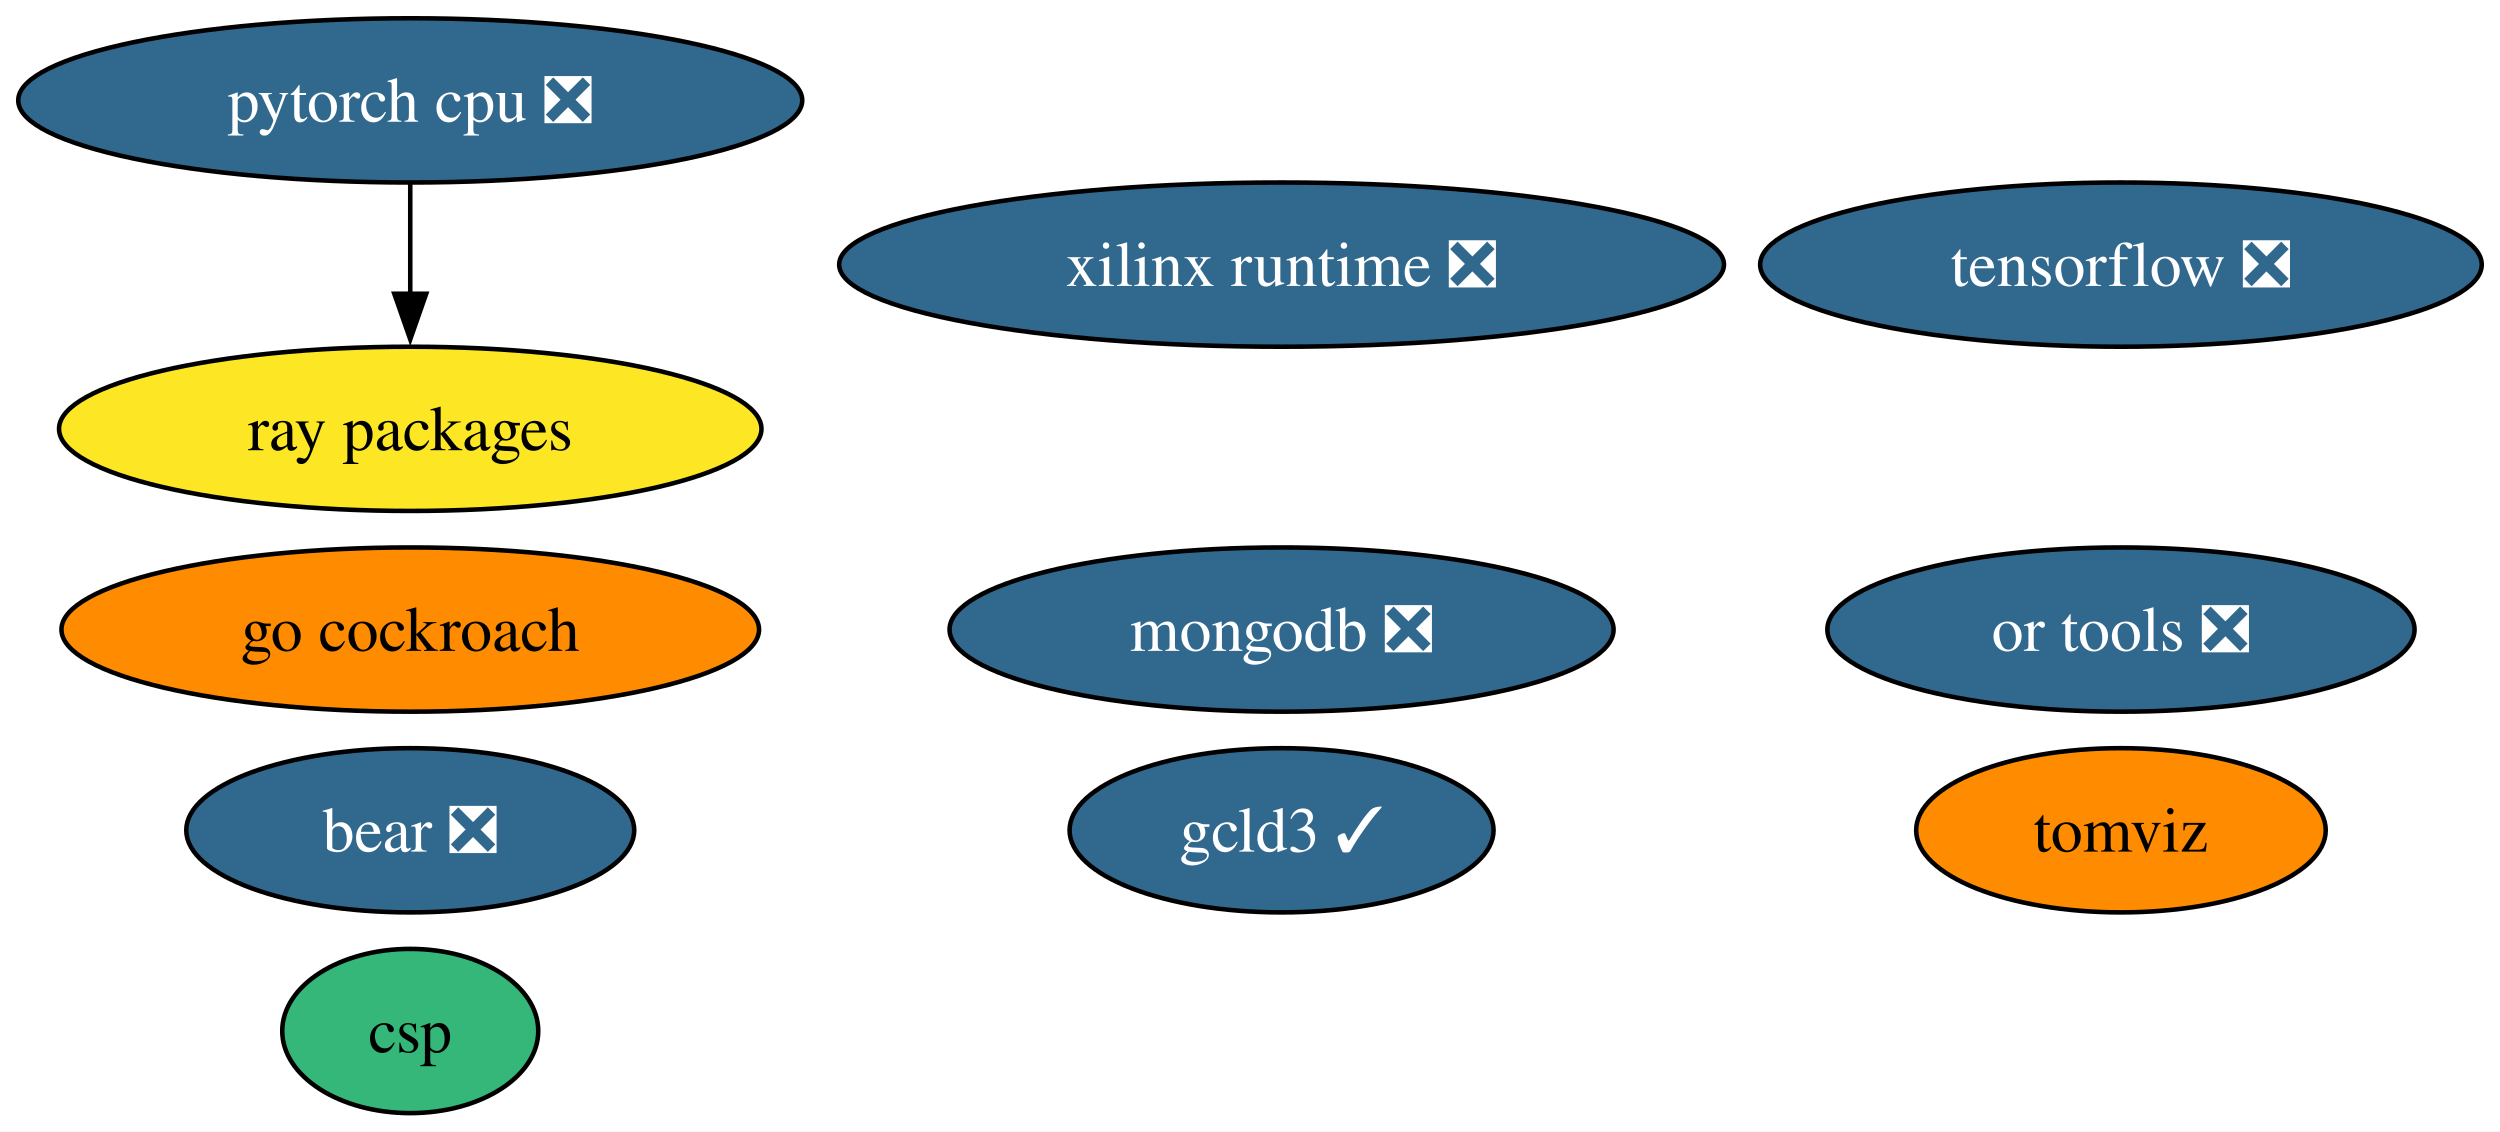
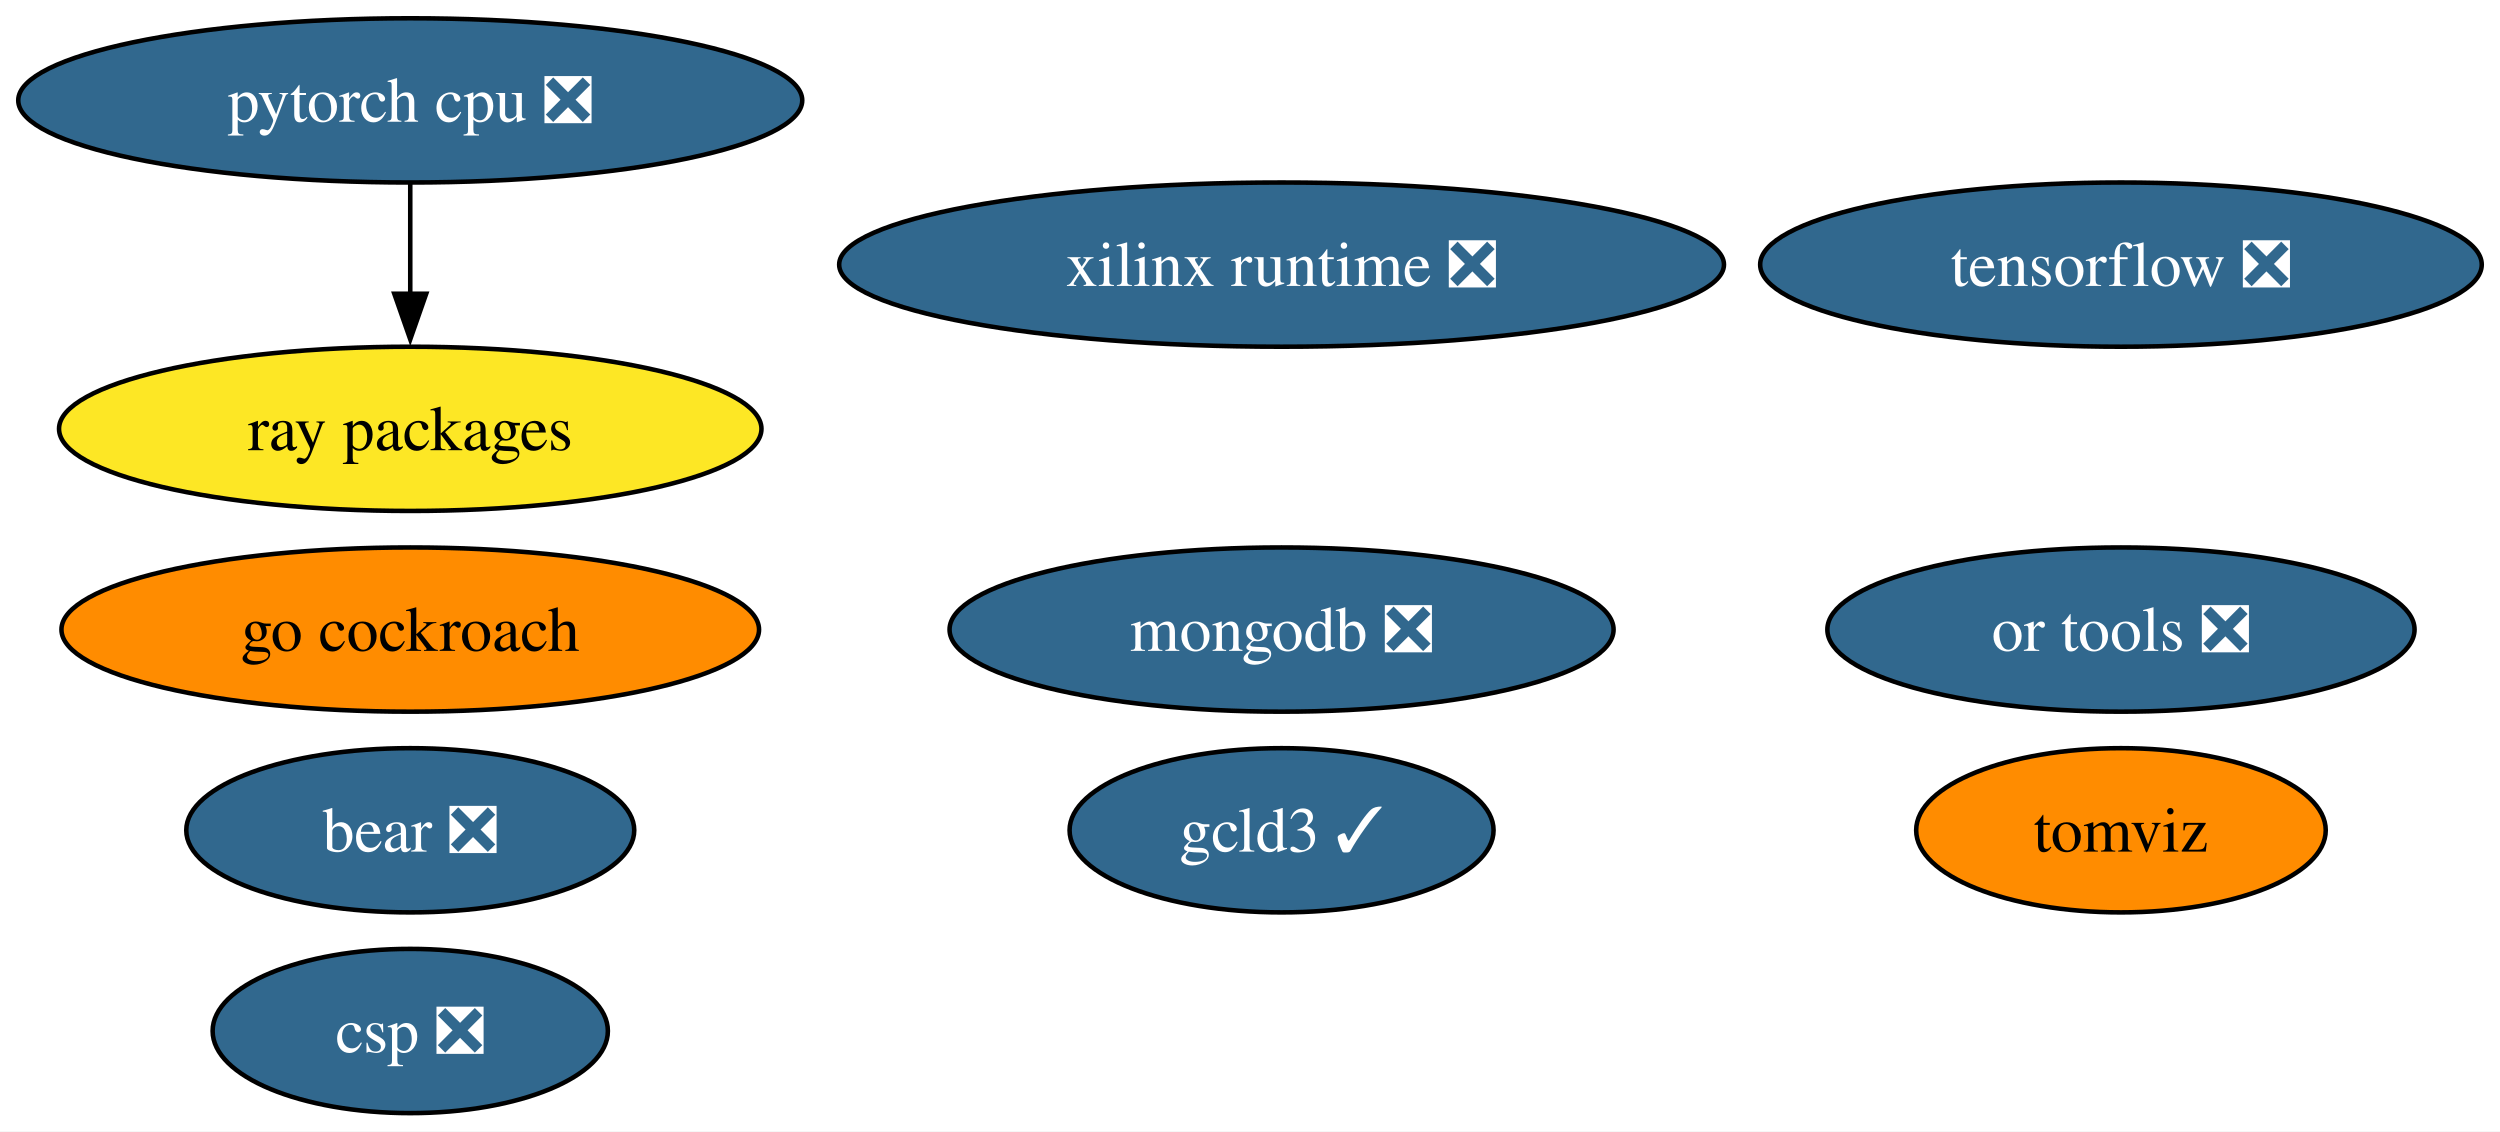
<svg xmlns="http://www.w3.org/2000/svg" xmlns:xlink="http://www.w3.org/1999/xlink" width="548pt" height="248pt" viewBox="0.00 0.00 548.02 248.00">
  <g id="graph0" class="graph" transform="scale(1 1) rotate(0) translate(4 244)">
    <polygon fill="white" stroke="none" points="-4,4 -4,-244 544.02,-244 544.02,4 -4,4" />
    <g id="node1" class="node">
      <g id="a_node1">
        <a xlink:href="https://github.com/conda-forge/tensorflow-feedstock/pull/376" xlink:title="tensorflow ❎">
          <ellipse fill="#31688e" stroke="black" cx="460.93" cy="-186" rx="79.09" ry="18" />
          <text text-anchor="middle" x="460.93" y="-181.32" font-family="Times,serif" font-size="14.00" fill="white">tensorflow ❎</text>
        </a>
      </g>
    </g>
    <g id="node2" class="node">
      <g id="a_node2">
        <a xlink:href="https://github.com/conda-forge/pytorch-cpu-feedstock/pull/225" xlink:title="pytorch cpu ❎">
          <ellipse fill="#31688e" stroke="black" cx="85.93" cy="-222" rx="85.93" ry="18" />
          <text text-anchor="middle" x="85.93" y="-217.32" font-family="Times,serif" font-size="14.00" fill="white">pytorch cpu ❎</text>
        </a>
      </g>
    </g>
    <g id="node5" class="node">
      <g id="a_node5">
        <a xlink:href="https://github.com/conda-forge/ray-packages-feedstock" xlink:title="ray packages">
          <ellipse fill="#fde725" stroke="black" cx="85.93" cy="-150" rx="76.99" ry="18" />
          <text text-anchor="middle" x="85.93" y="-145.32" font-family="Times,serif" font-size="14.00">ray packages</text>
        </a>
      </g>
    </g>
    <g id="edge1" class="edge">
      <path fill="none" stroke="black" d="M85.93,-203.7C85.93,-196.41 85.93,-187.73 85.93,-179.54" />
      <polygon fill="black" stroke="black" points="89.43,-179.62 85.93,-169.62 82.43,-179.62 89.43,-179.62" />
    </g>
    <g id="node3" class="node">
      <g id="a_node3">
        <a xlink:href="https://github.com/conda-forge/mongodb-feedstock/pull/87" xlink:title="mongodb ❎">
          <ellipse fill="#31688e" stroke="black" cx="276.93" cy="-106" rx="72.78" ry="18" />
          <text text-anchor="middle" x="276.93" y="-101.33" font-family="Times,serif" font-size="14.00" fill="white">mongodb ❎</text>
        </a>
      </g>
    </g>
    <g id="node4" class="node">
      <g id="a_node4">
        <a xlink:href="https://github.com/conda-forge/go-cockroach-feedstock" xlink:title="go cockroach">
          <ellipse fill="#ff8c00" stroke="black" cx="85.93" cy="-106" rx="76.46" ry="18" />
          <text text-anchor="middle" x="85.93" y="-101.33" font-family="Times,serif" font-size="14.00">go cockroach</text>
        </a>
      </g>
    </g>
    <g id="node6" class="node">
      <g id="a_node6">
        <a xlink:href="https://github.com/conda-forge/tomviz-feedstock" xlink:title="tomviz">
          <ellipse fill="#ff8c00" stroke="black" cx="460.93" cy="-62" rx="44.89" ry="18" />
          <text text-anchor="middle" x="460.93" y="-57.33" font-family="Times,serif" font-size="14.00">tomviz</text>
        </a>
      </g>
    </g>
    <g id="node7" class="node">
      <g id="a_node7">
        <a xlink:href="https://github.com/conda-forge/or-tools-feedstock/pull/56" xlink:title="or tools ❎">
          <ellipse fill="#31688e" stroke="black" cx="460.93" cy="-106" rx="64.36" ry="18" />
          <text text-anchor="middle" x="460.93" y="-101.33" font-family="Times,serif" font-size="14.00" fill="white">or tools ❎</text>
        </a>
      </g>
    </g>
    <g id="node8" class="node">
      <g id="a_node8">
        <a xlink:href="https://github.com/conda-forge/bear-feedstock/pull/45" xlink:title="bear ❎">
          <ellipse fill="#31688e" stroke="black" cx="85.93" cy="-62" rx="49.1" ry="18" />
          <text text-anchor="middle" x="85.93" y="-57.33" font-family="Times,serif" font-size="14.00" fill="white">bear ❎</text>
        </a>
      </g>
    </g>
    <g id="node9" class="node">
      <g id="a_node9">
        <a xlink:href="https://github.com/conda-forge/xilinx-runtime-feedstock/pull/32" xlink:title="xilinx runtime ❎">
          <ellipse fill="#31688e" stroke="black" cx="276.93" cy="-186" rx="96.98" ry="18" />
          <text text-anchor="middle" x="276.93" y="-181.32" font-family="Times,serif" font-size="14.00" fill="white">xilinx runtime ❎</text>
        </a>
      </g>
    </g>
    <g id="node10" class="node">
      <g id="a_node10">
        <a xlink:href="https://github.com/conda-forge/gcld3-feedstock/pull/7" xlink:title="gcld3 ✓">
          <ellipse fill="#31688e" stroke="black" cx="276.93" cy="-62" rx="46.47" ry="18" />
          <text text-anchor="middle" x="276.93" y="-57.33" font-family="Times,serif" font-size="14.00" fill="white">gcld3 ✓</text>
        </a>
      </g>
    </g>
    <g id="node11" class="node">
      <g id="a_node11">
-         <a xlink:href="https://github.com/conda-forge/csp-feedstock" xlink:title="csp">
-           <ellipse fill="#35b779" stroke="black" cx="85.93" cy="-18" rx="28.06" ry="18" />
-           <text text-anchor="middle" x="85.93" y="-13.32" font-family="Times,serif" font-size="14.00">csp</text>
+         <a xlink:href="https://github.com/conda-forge/csp-feedstock/pull/6" xlink:title="csp ❎">
+           <ellipse fill="#31688e" stroke="black" cx="85.93" cy="-18" rx="43.32" ry="18" />
+           <text text-anchor="middle" x="85.93" y="-13.32" font-family="Times,serif" font-size="14.00" fill="white">csp ❎</text>
        </a>
      </g>
    </g>
  </g>
</svg>
